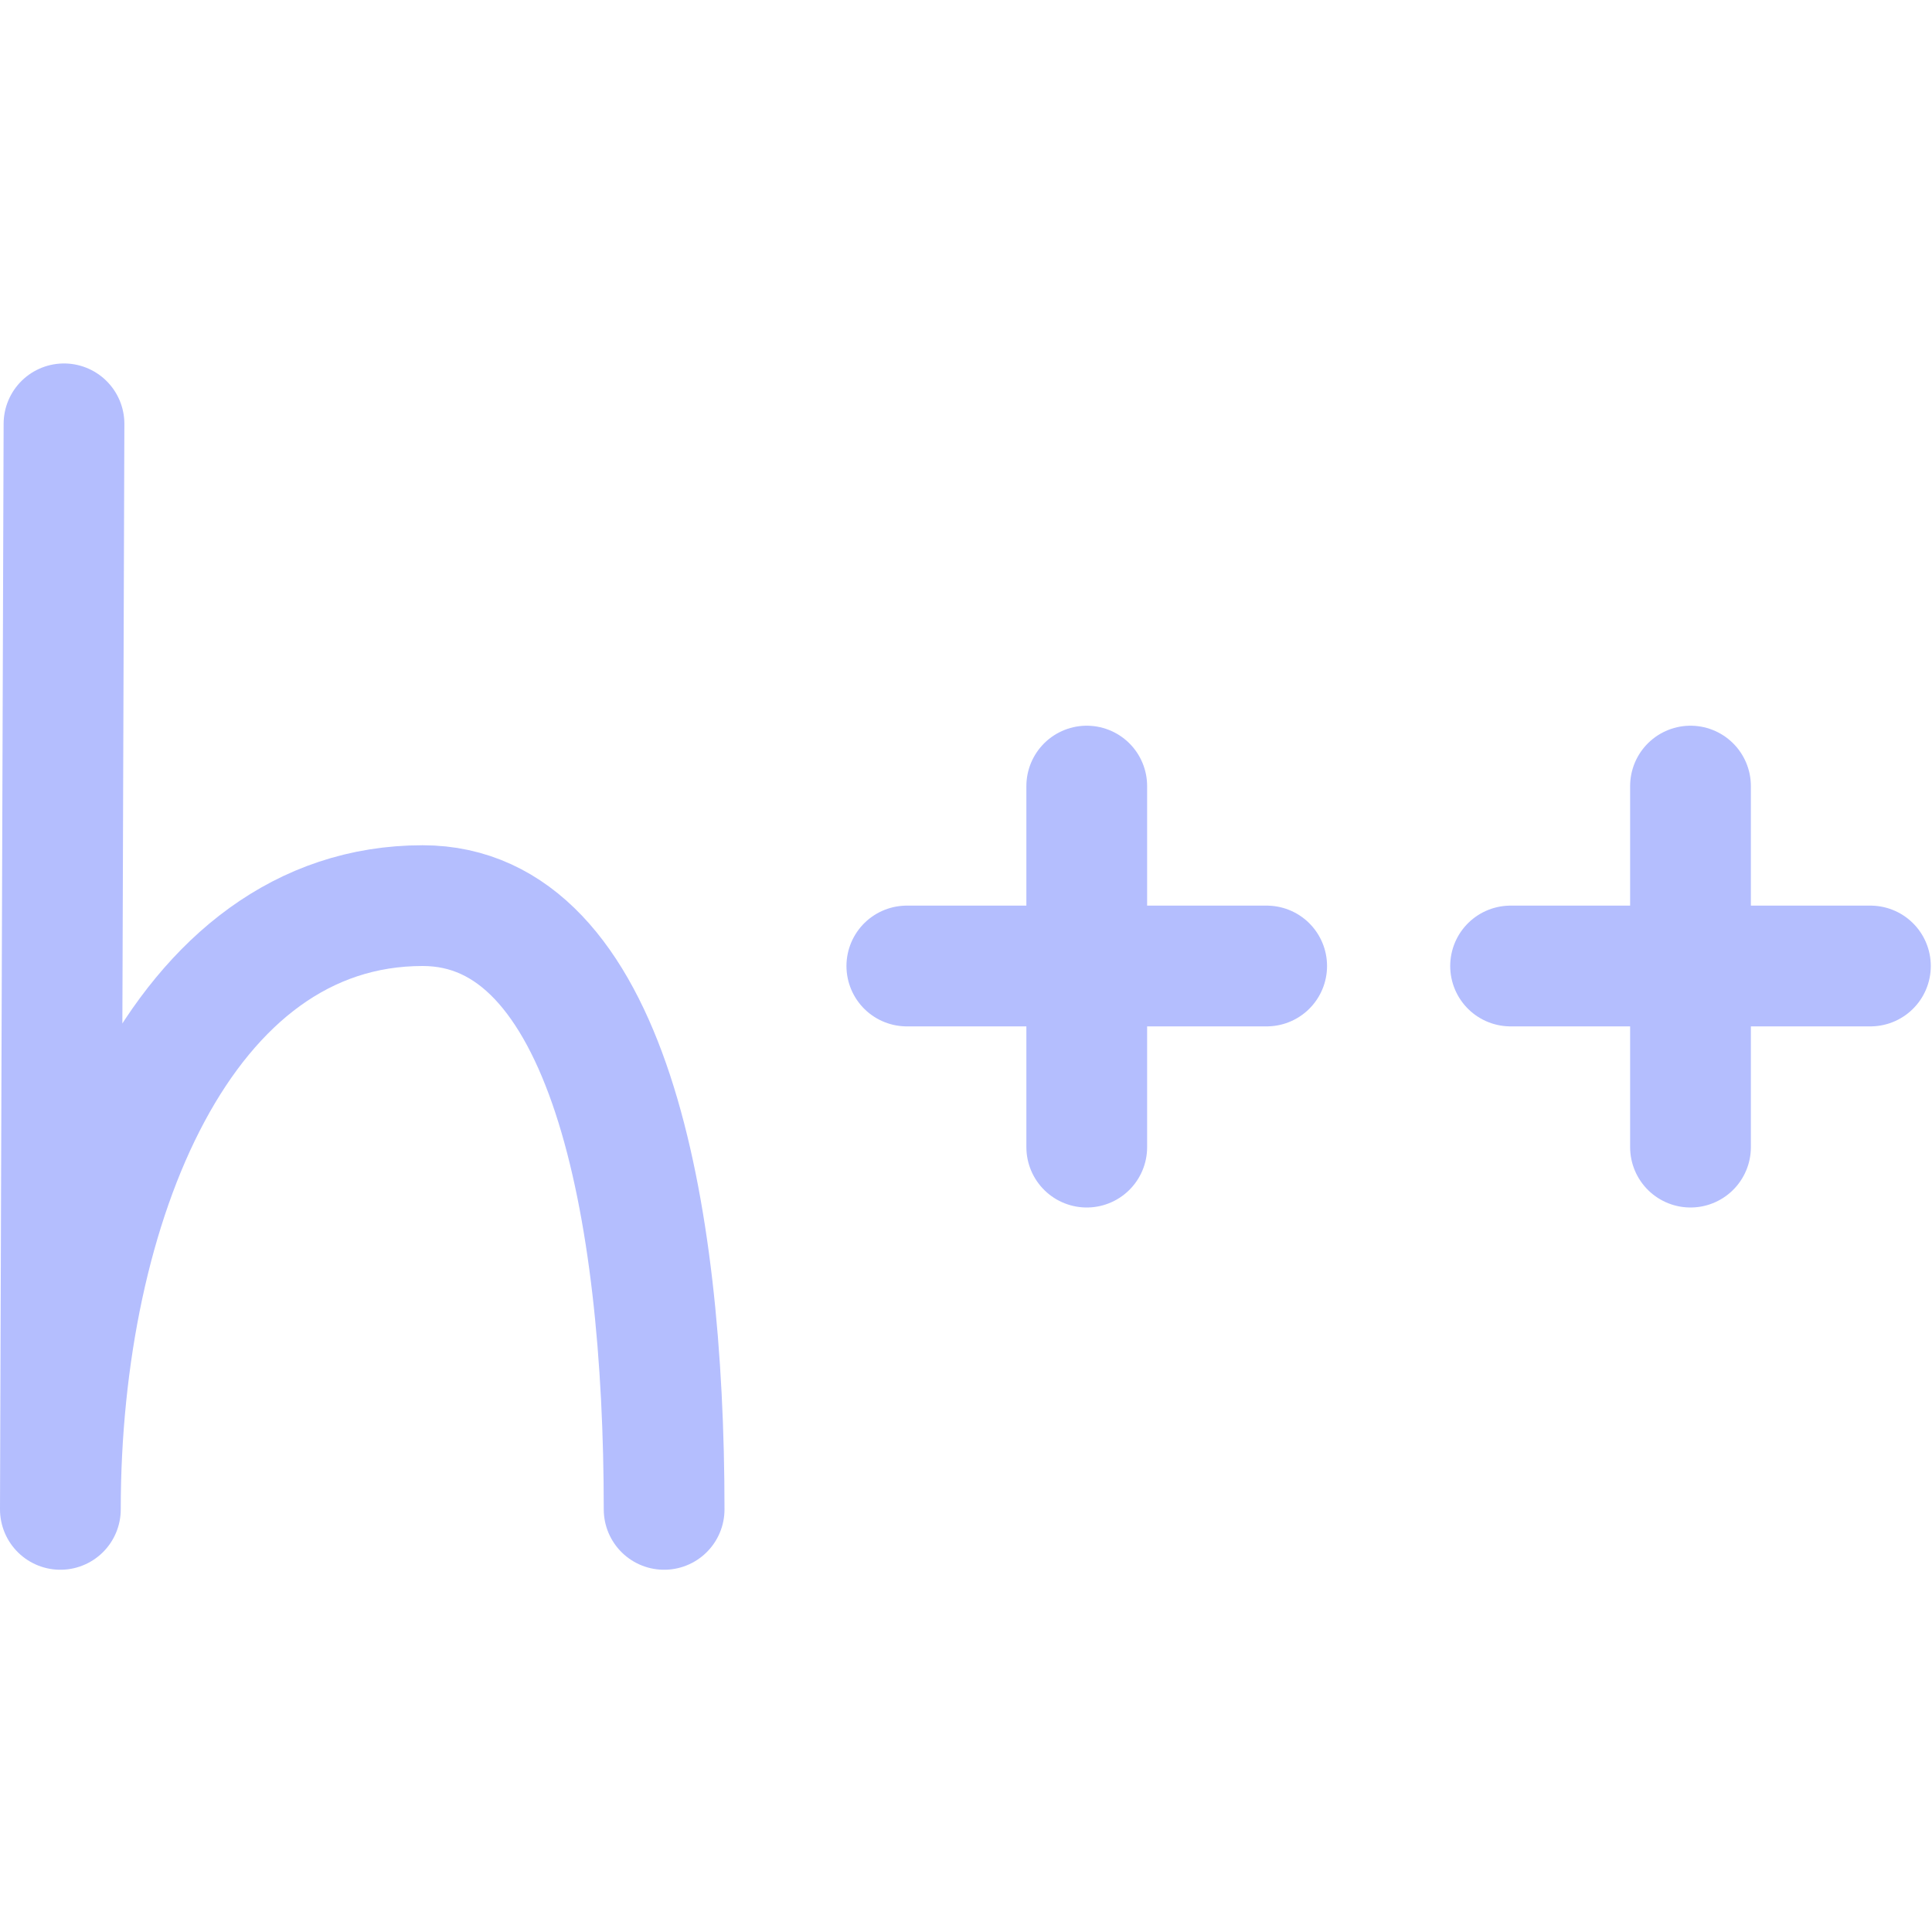
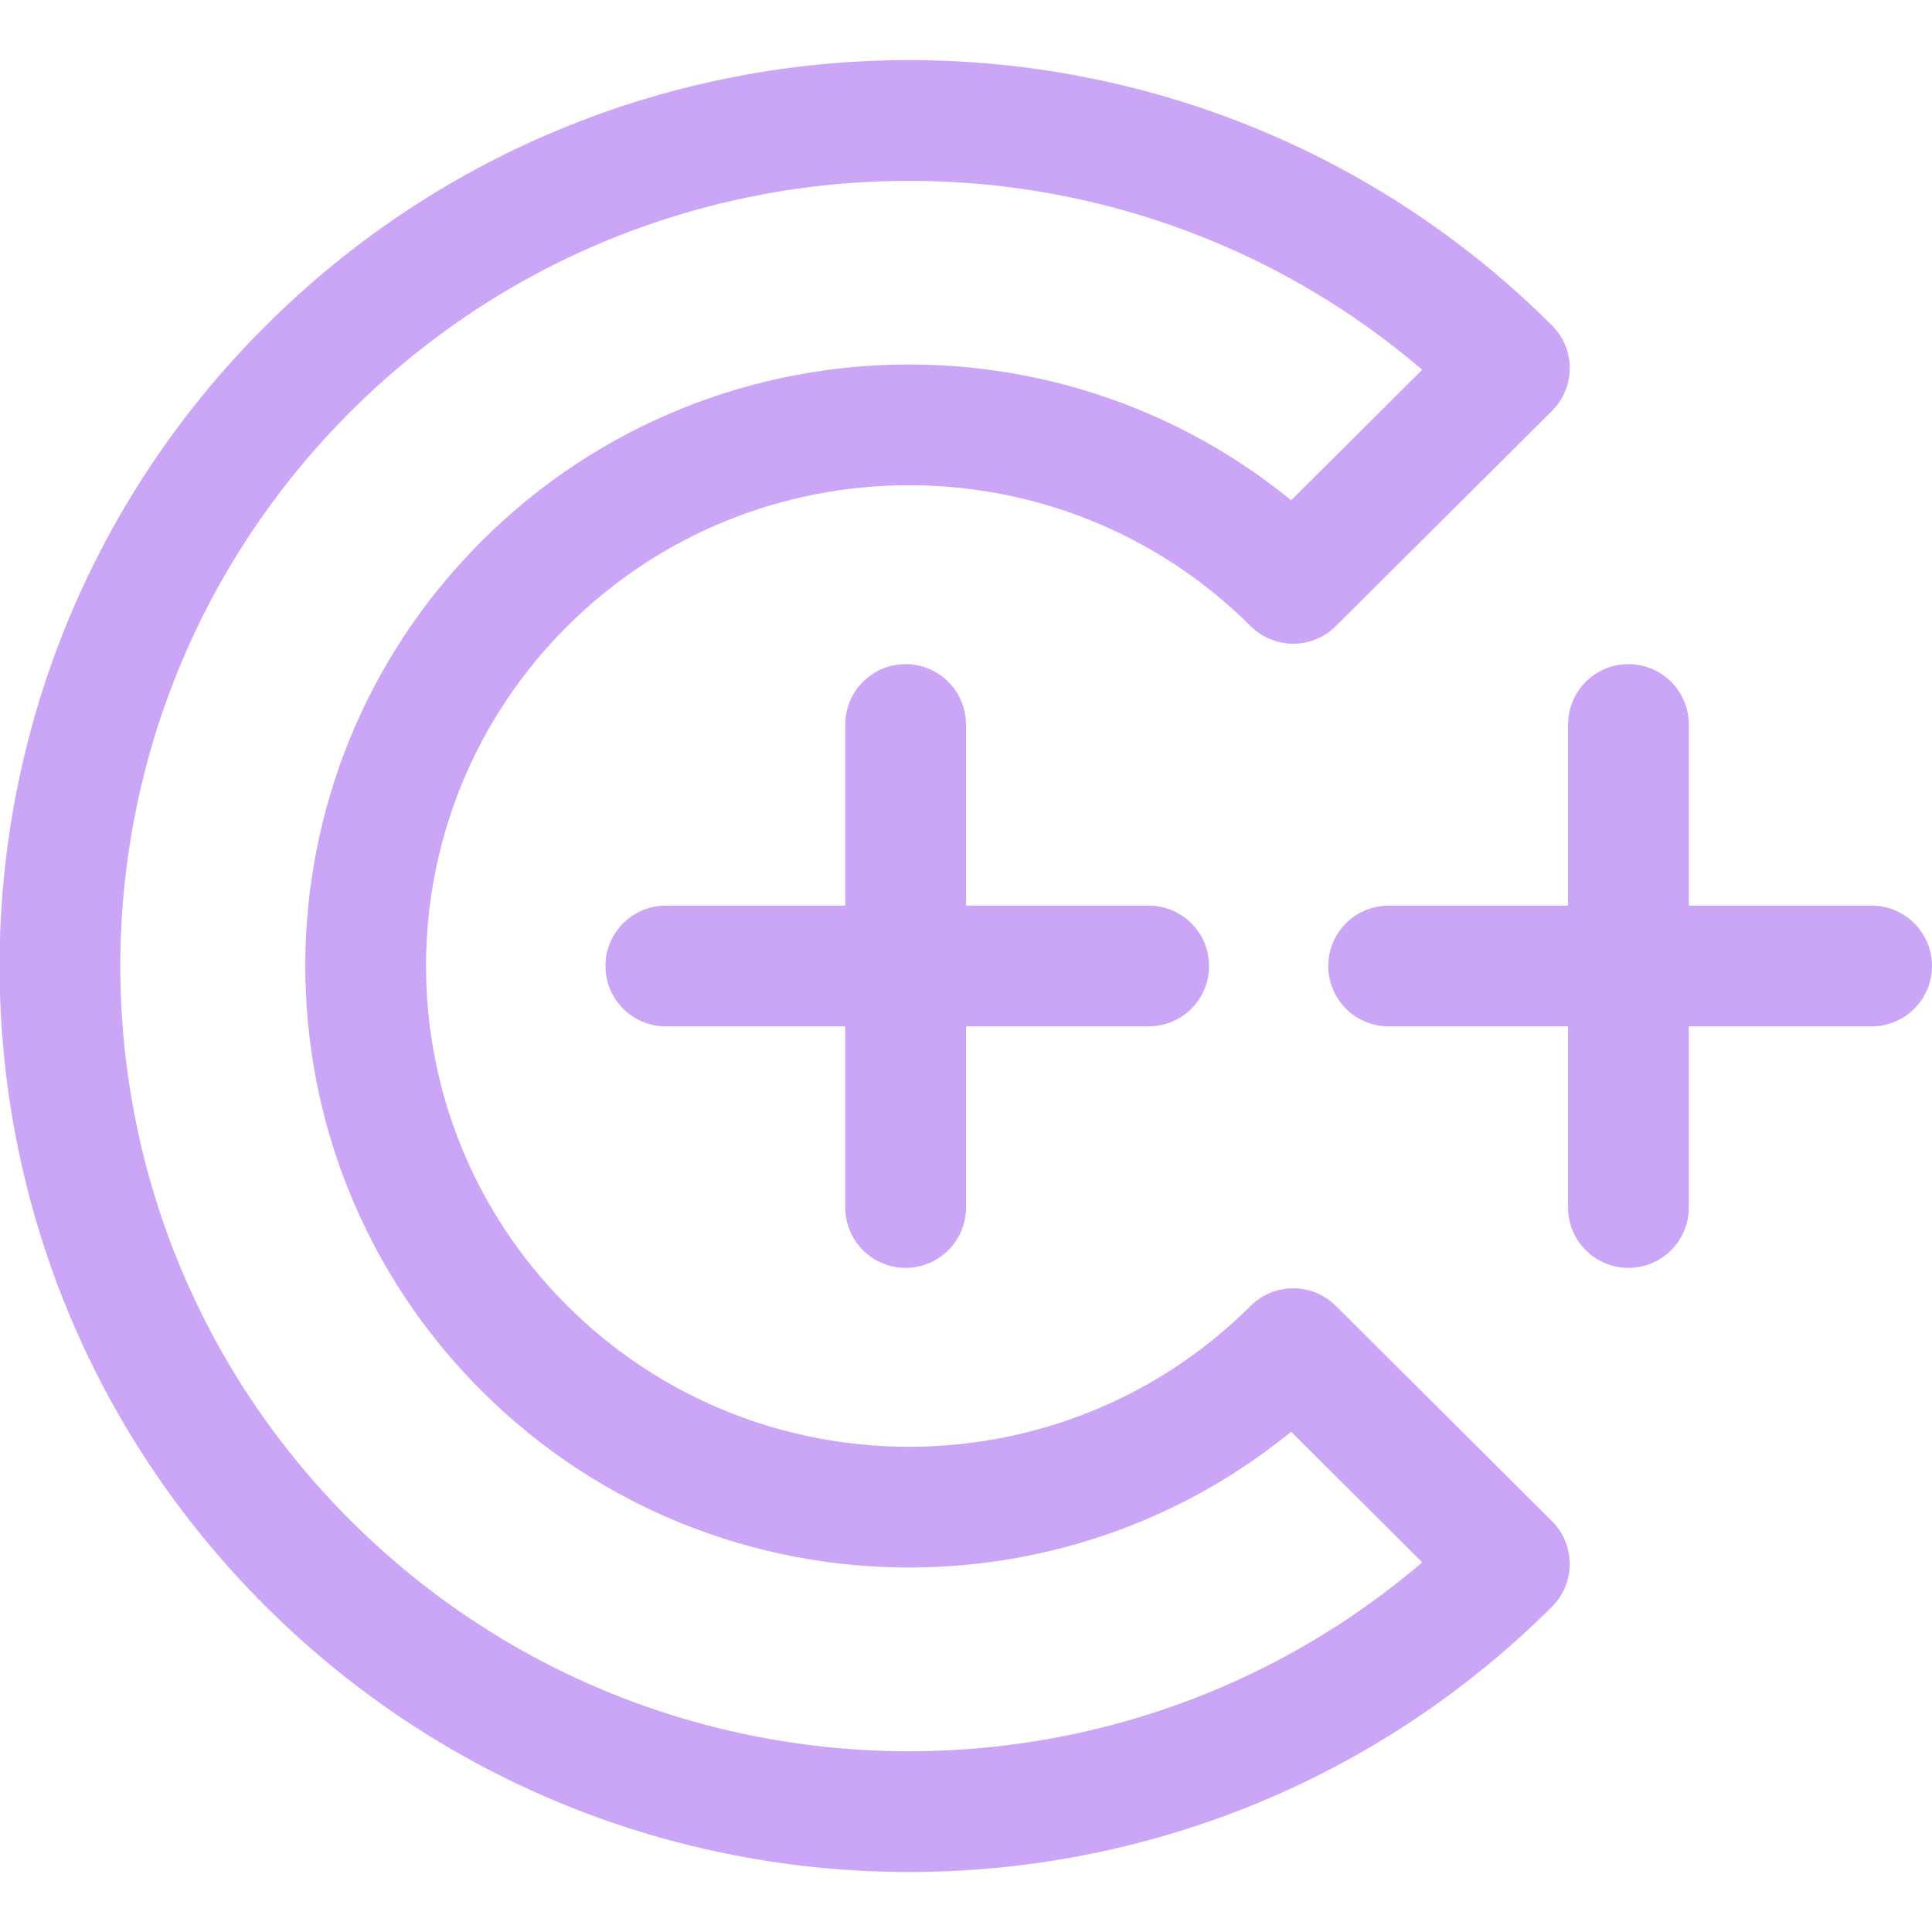
<svg xmlns="http://www.w3.org/2000/svg" width="16" height="16" viewBox="0 0 16 16">
-   <path fill="none" stroke="#b4befe" stroke-linecap="round" stroke-linejoin="round" d="M12.51 8h2.98M14 6.51V9.5M7.51 8h2.98M9 6.51V9.5m-3.5 3c0-2.51-.47-5-2-5-1.99 0-3 2.47-3 5l.03-8.99" />
+   <path fill="none" stroke="#cba6f7" stroke-linecap="round" stroke-linejoin="round" d="m 2.556,12.952 c 2.746,2.735 7.198,2.735 9.944,0 l -1.79,-1.783 c -1.757,1.75 -4.607,1.75 -6.364,0 -1.757,-1.75 -1.757,-4.588 0,-6.338 1.757,-1.75 4.607,-1.75 6.364,0 l 0.895,-0.891 0.895,-0.891 c -2.746,-2.735 -7.198,-2.735 -9.944,0 -2.746,2.735 -2.746,7.169 2e-7,9.903 z" clip-rule="evenodd" />
+   <path fill="none" stroke="#cba6f7" stroke-linecap="round" stroke-linejoin="round" d="M7.5 6v4M5.514 8H9.513M13.486 6v4M11.5 8h4" />
</svg>
